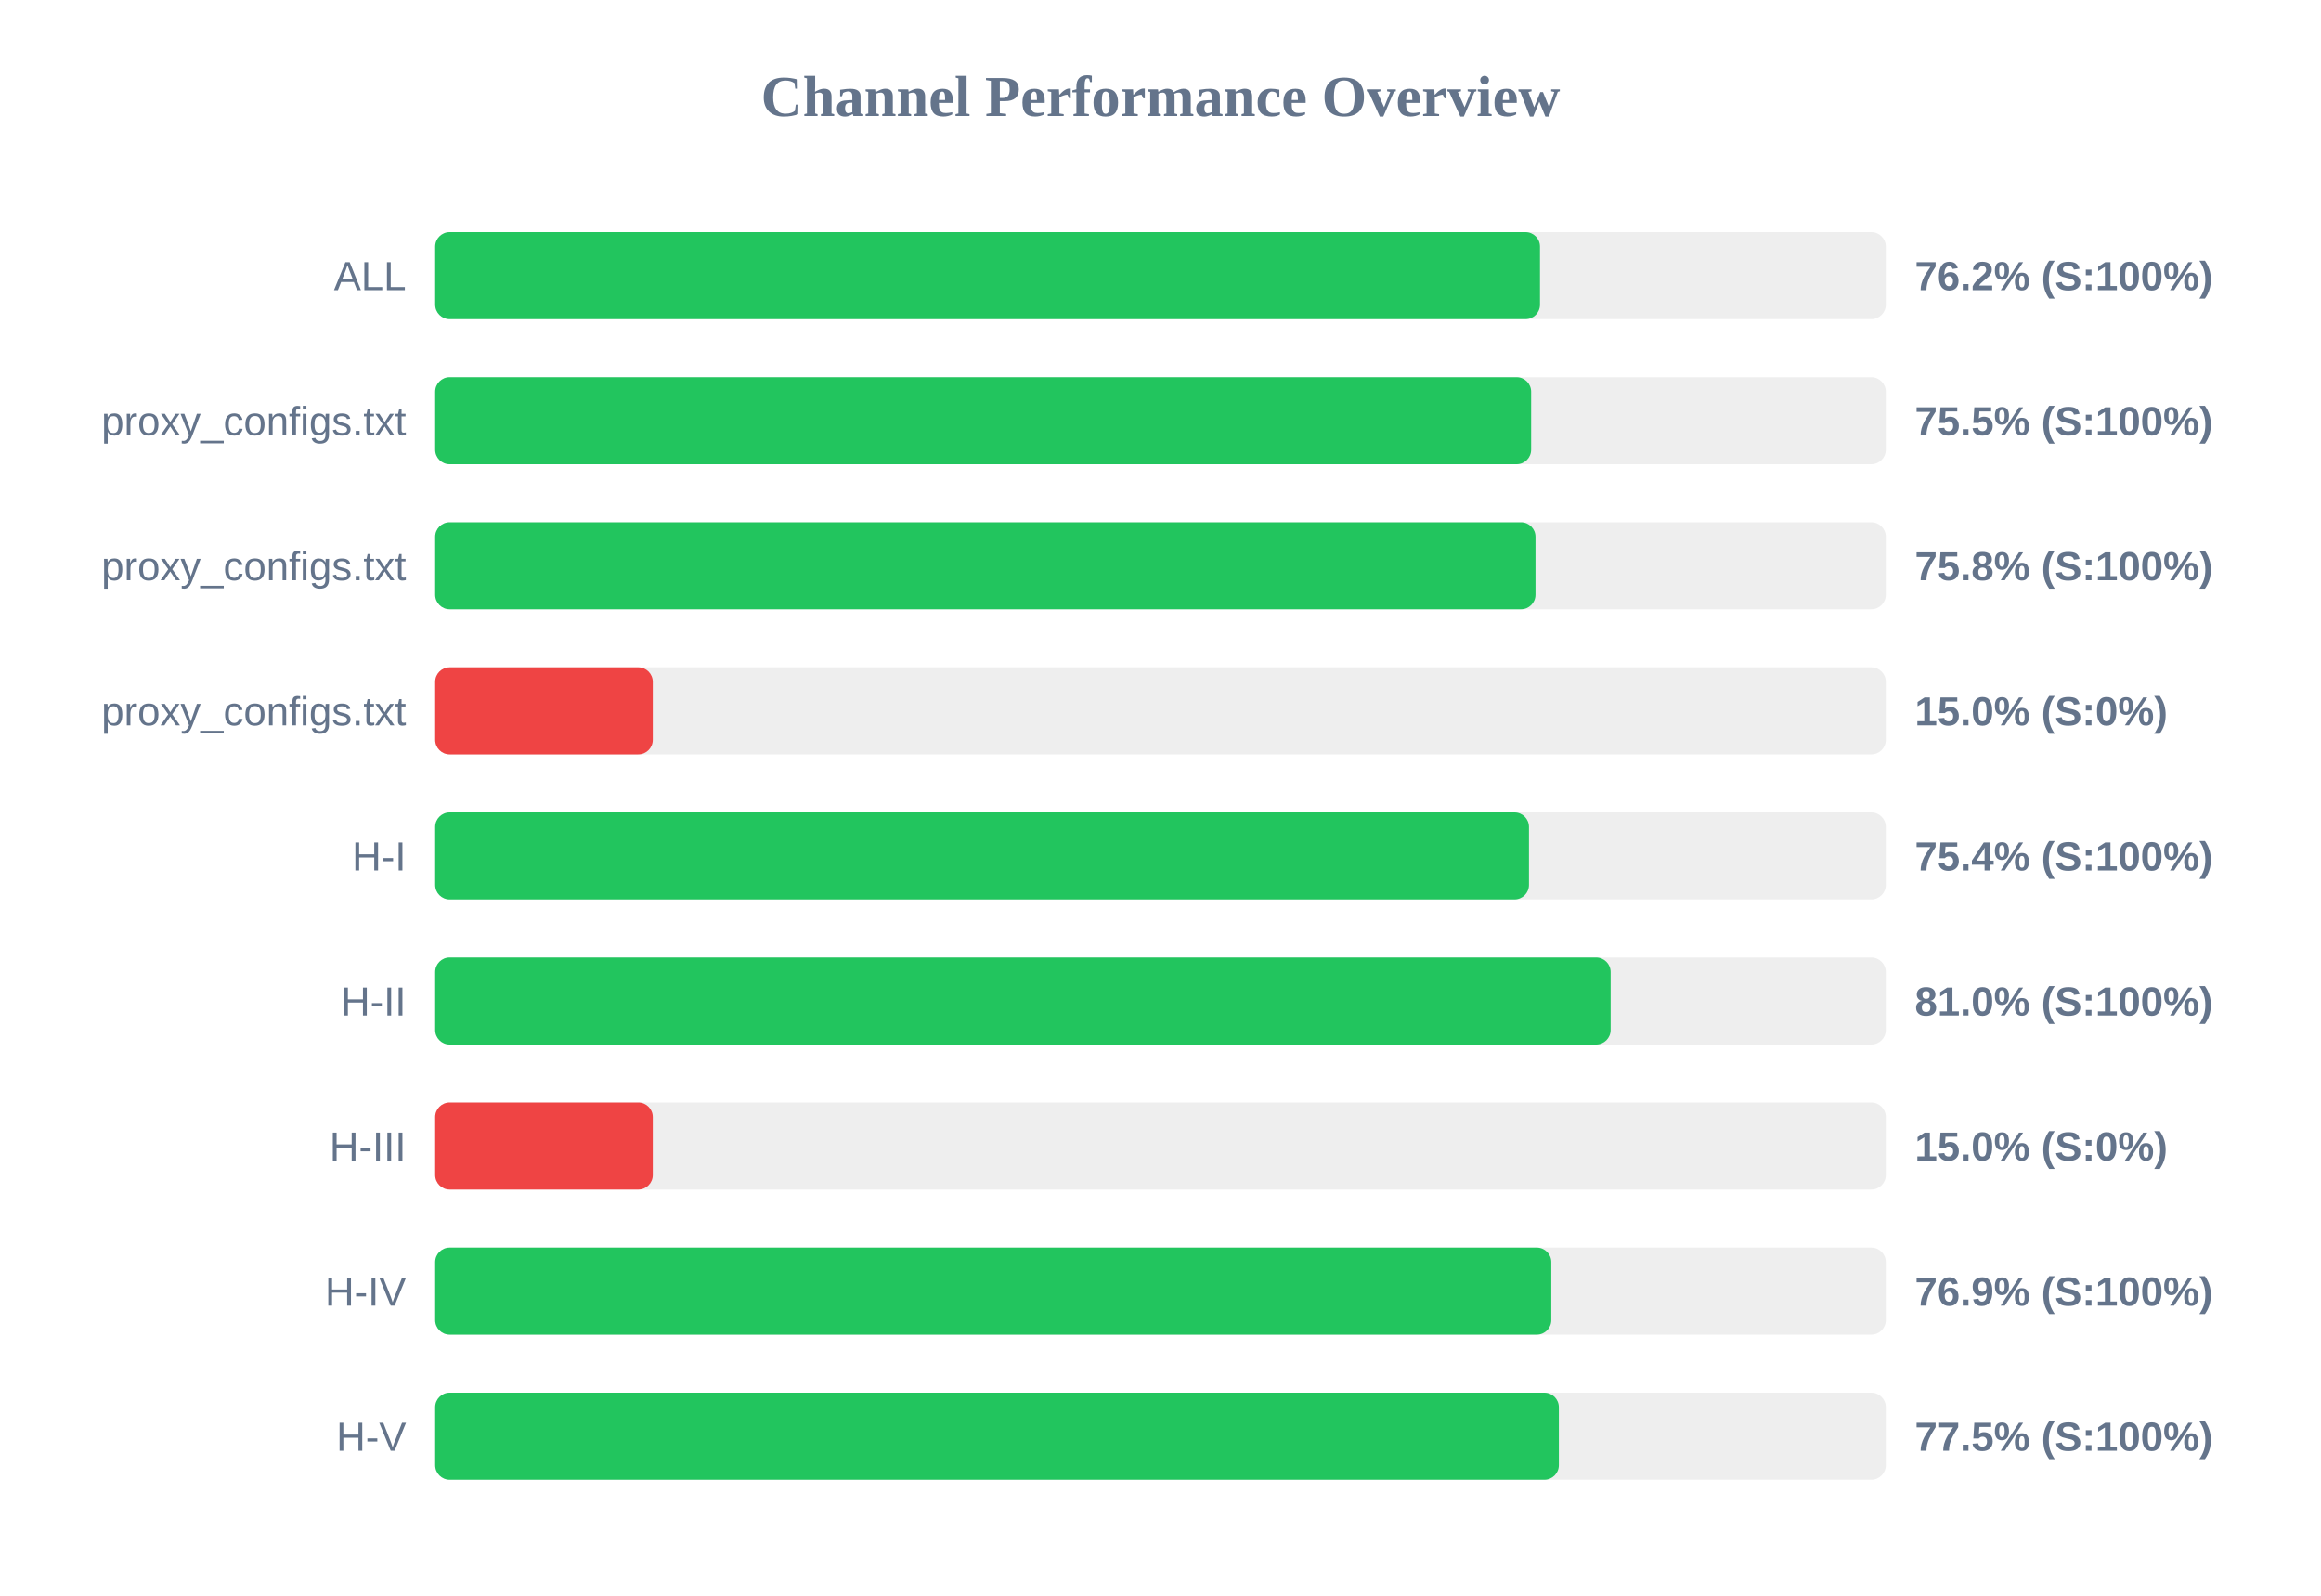
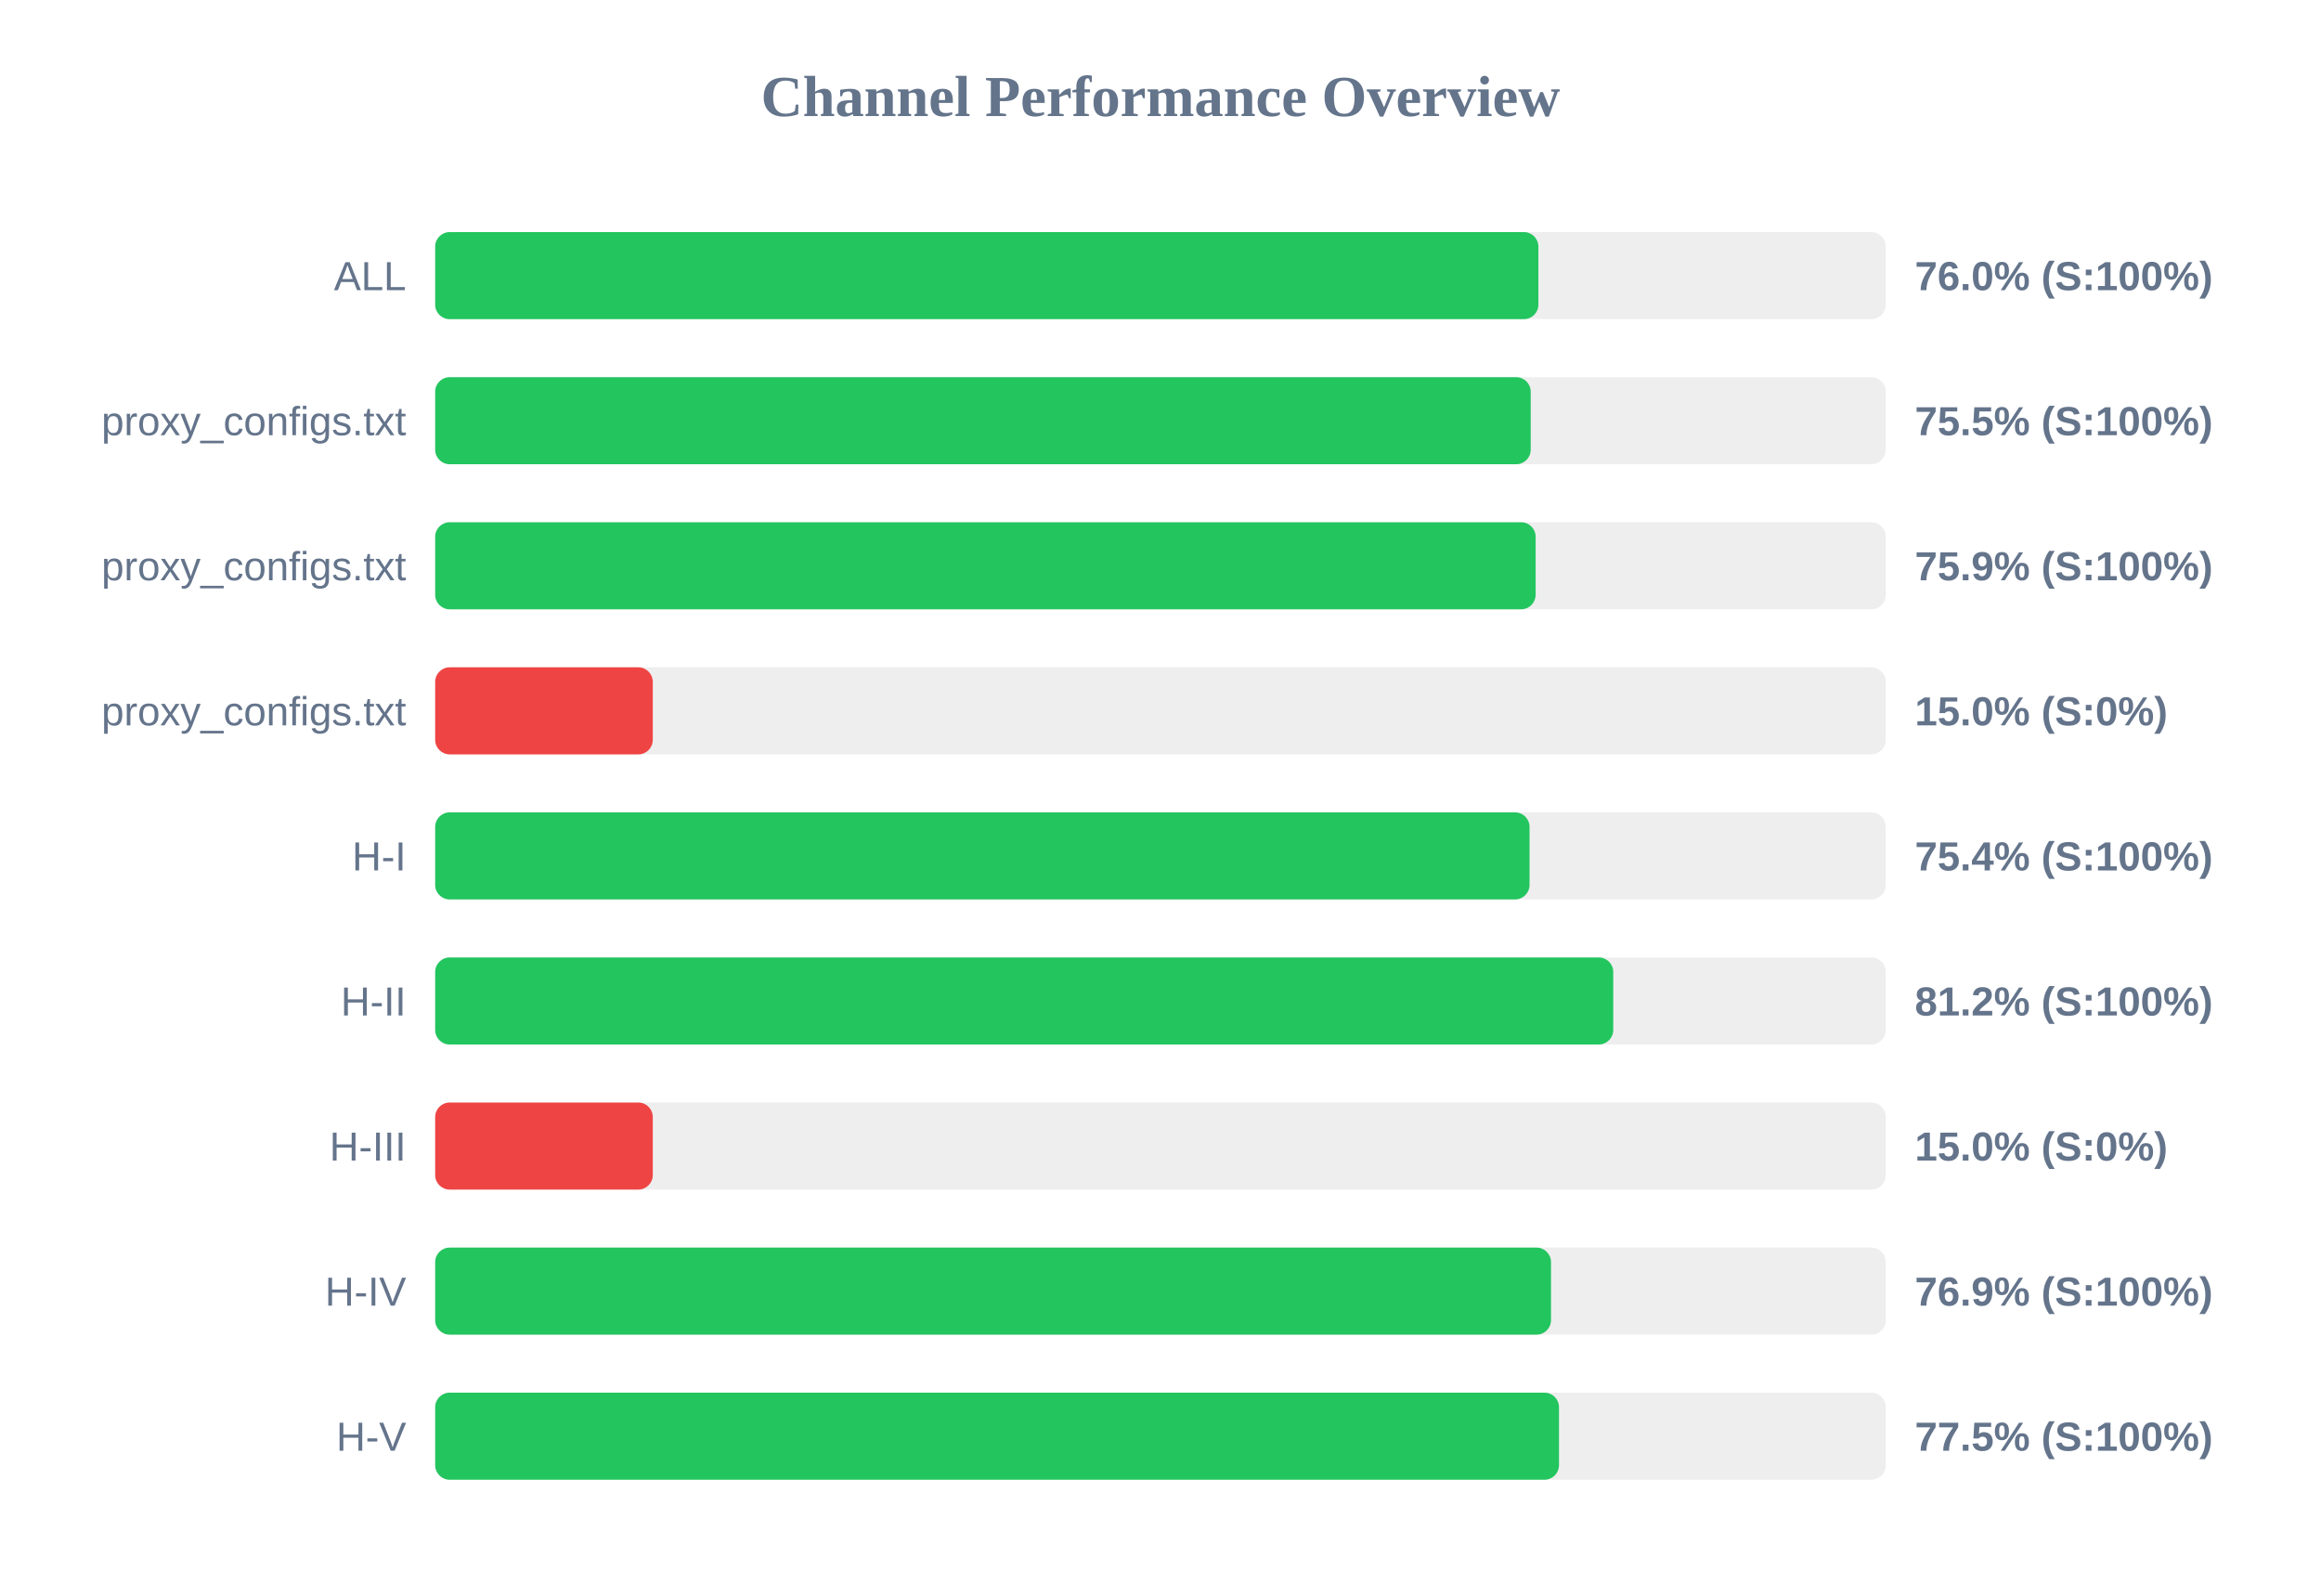
<svg xmlns="http://www.w3.org/2000/svg" width="800" height="550" version="1.1">
  <style>
        .row { font: 14px Arial; fill: #64748b; }
        .score { font: bold 14px Arial; fill: #64748b; }
    </style>
  <text x="400" y="40" text-anchor="middle" font-size="20px" font-weight="bold" fill="#64748b">Channel Performance Overview</text>
  <rect x="150" y="80" width="500" height="30" fill="#eee" rx="5" />
-   <rect x="150" y="80" width="380.8" height="30" fill="#22c55e" rx="5" />
+   <rect x="150" y="80" width="380.25" height="30" fill="#22c55e" rx="5" />
  <text x="140" y="100" text-anchor="end" class="row">ALL</text>
-   <text x="660" y="100" text-anchor="start" class="score">76.2% (S:100%)</text>
+   <text x="660" y="100" text-anchor="start" class="score">76.0% (S:100%)</text>
  <rect x="150" y="130" width="500" height="30" fill="#eee" rx="5" />
-   <rect x="150" y="130" width="377.75" height="30" fill="#22c55e" rx="5" />
+   <rect x="150" y="130" width="377.6" height="30" fill="#22c55e" rx="5" />
  <text x="140" y="150" text-anchor="end" class="row">proxy_configs.txt</text>
  <text x="660" y="150" text-anchor="start" class="score">75.5% (S:100%)</text>
  <rect x="150" y="180" width="500" height="30" fill="#eee" rx="5" />
-   <rect x="150" y="180" width="379.25" height="30" fill="#22c55e" rx="5" />
+   <rect x="150" y="180" width="379.3" height="30" fill="#22c55e" rx="5" />
  <text x="140" y="200" text-anchor="end" class="row">proxy_configs.txt</text>
-   <text x="660" y="200" text-anchor="start" class="score">75.8% (S:100%)</text>
+   <text x="660" y="200" text-anchor="start" class="score">75.9% (S:100%)</text>
  <rect x="150" y="230" width="500" height="30" fill="#eee" rx="5" />
  <rect x="150" y="230" width="75.0" height="30" fill="#ef4444" rx="5" />
  <text x="140" y="250" text-anchor="end" class="row">proxy_configs.txt</text>
  <text x="660" y="250" text-anchor="start" class="score">15.0% (S:0%)</text>
  <rect x="150" y="280" width="500" height="30" fill="#eee" rx="5" />
-   <rect x="150" y="280" width="377.0" height="30" fill="#22c55e" rx="5" />
+   <rect x="150" y="280" width="377.2" height="30" fill="#22c55e" rx="5" />
  <text x="140" y="300" text-anchor="end" class="row">H-I</text>
  <text x="660" y="300" text-anchor="start" class="score">75.4% (S:100%)</text>
  <rect x="150" y="330" width="500" height="30" fill="#eee" rx="5" />
-   <rect x="150" y="330" width="405.15" height="30" fill="#22c55e" rx="5" />
+   <rect x="150" y="330" width="406.05" height="30" fill="#22c55e" rx="5" />
  <text x="140" y="350" text-anchor="end" class="row">H-II</text>
-   <text x="660" y="350" text-anchor="start" class="score">81.0% (S:100%)</text>
+   <text x="660" y="350" text-anchor="start" class="score">81.2% (S:100%)</text>
  <rect x="150" y="380" width="500" height="30" fill="#eee" rx="5" />
  <rect x="150" y="380" width="75.0" height="30" fill="#ef4444" rx="5" />
  <text x="140" y="400" text-anchor="end" class="row">H-III</text>
  <text x="660" y="400" text-anchor="start" class="score">15.0% (S:0%)</text>
  <rect x="150" y="430" width="500" height="30" fill="#eee" rx="5" />
-   <rect x="150" y="430" width="384.7" height="30" fill="#22c55e" rx="5" />
+   <rect x="150" y="430" width="384.6" height="30" fill="#22c55e" rx="5" />
  <text x="140" y="450" text-anchor="end" class="row">H-IV</text>
  <text x="660" y="450" text-anchor="start" class="score">76.9% (S:100%)</text>
  <rect x="150" y="480" width="500" height="30" fill="#eee" rx="5" />
-   <rect x="150" y="480" width="387.3" height="30" fill="#22c55e" rx="5" />
+   <rect x="150" y="480" width="387.35" height="30" fill="#22c55e" rx="5" />
  <text x="140" y="500" text-anchor="end" class="row">H-V</text>
  <text x="660" y="500" text-anchor="start" class="score">77.5% (S:100%)</text>
</svg>
